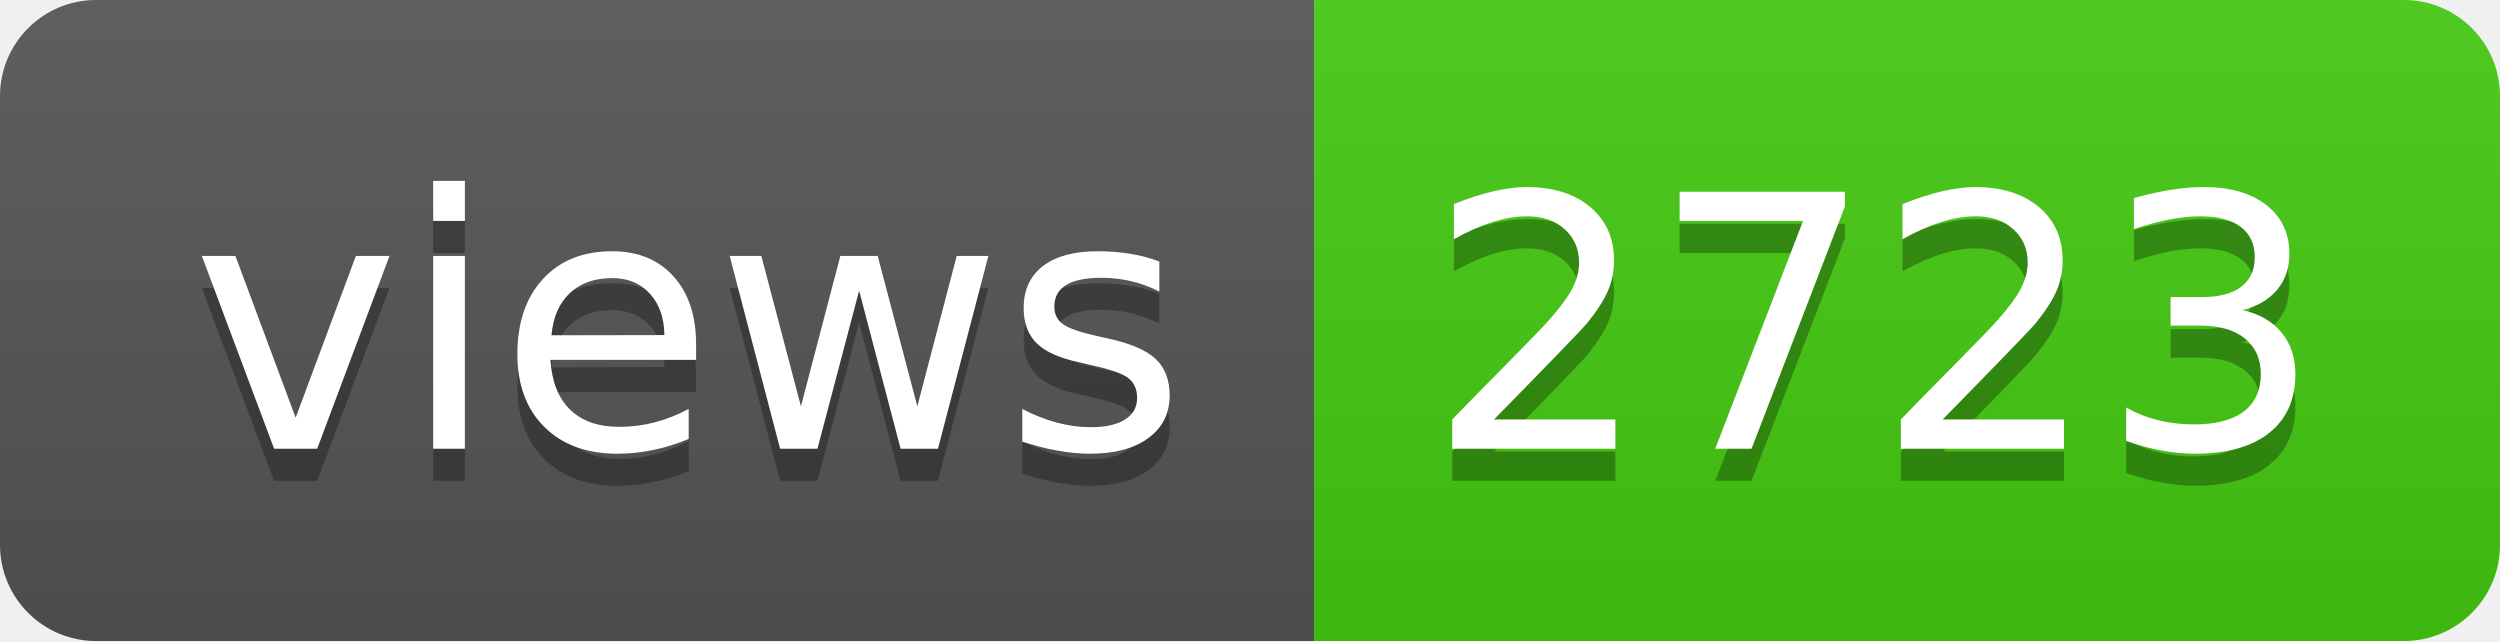
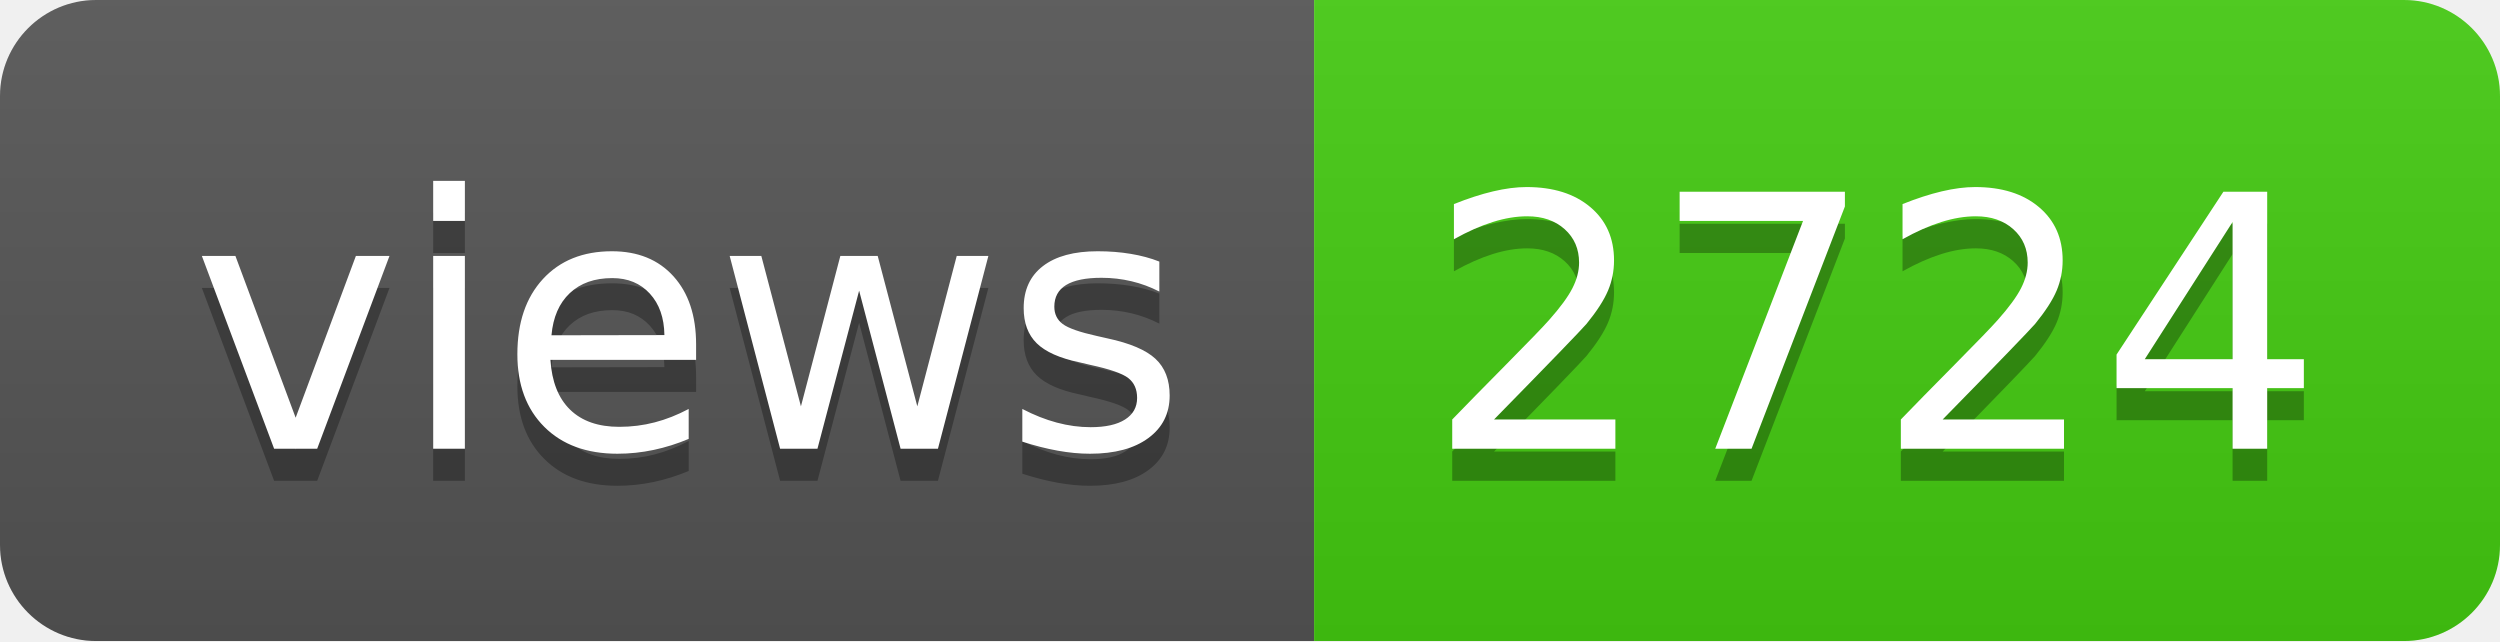
- <svg xmlns="http://www.w3.org/2000/svg" width="78" height="20" role="img" aria-label="views: 2723">
+ <svg xmlns="http://www.w3.org/2000/svg" width="78" height="20" role="img" aria-label="views: 2724">
  <linearGradient id="s" x2="0" y2="100%">
    <stop offset="0" stop-color="#bbb" stop-opacity=".1" />
    <stop offset="1" stop-opacity=".1" />
  </linearGradient>
  <clipPath id="r">
    <rect width="78" height="20" rx="3" fill="#fff" />
  </clipPath>
  <g clip-path="url(#r)">
    <rect width="41" height="20" fill="#555" />
    <rect x="41" width="37" height="20" fill="#4c1" />
    <rect width="78" height="20" fill="url(#s)" />
  </g>
  <g fill="#fff" text-anchor="middle" font-family="Verdana,Geneva,DejaVu Sans,sans-serif" text-rendering="geometricPrecision" font-size="110">
    <text aria-hidden="true" x="215" y="150" fill="#010101" fill-opacity=".3" transform="scale(.1)" textLength="310">views</text>
    <text x="215" y="140" transform="scale(.1)" fill="#fff" textLength="310">views</text>
-     <text aria-hidden="true" x="585" y="150" fill="#010101" fill-opacity=".3" transform="scale(.1)" textLength="270">2723</text>
-     <text x="585" y="140" transform="scale(.1)" fill="#fff" textLength="270">2723</text>
+     <text aria-hidden="true" x="585" y="150" fill="#010101" fill-opacity=".3" transform="scale(.1)" textLength="270">2724</text>
+     <text x="585" y="140" transform="scale(.1)" fill="#fff" textLength="270">2724</text>
  </g>
</svg>
